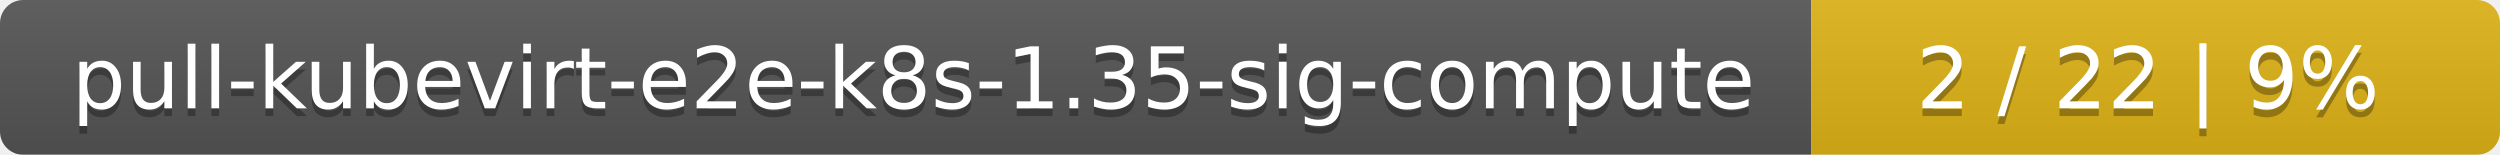
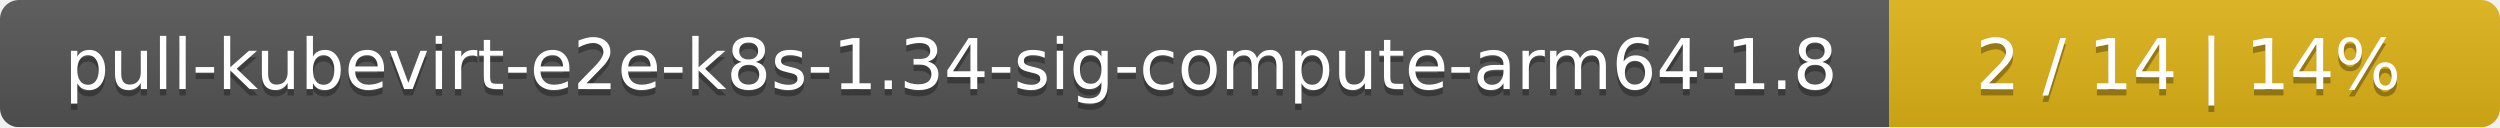
- <svg xmlns="http://www.w3.org/2000/svg" width="323" height="20">
+ <svg xmlns="http://www.w3.org/2000/svg" width="393" height="20">
  <linearGradient id="smooth" x2="0" y2="100%">
    <stop offset="0" stop-color="#bbb" stop-opacity=".1" />
    <stop offset="1" stop-opacity=".1" />
  </linearGradient>
  <mask id="round">
-     <rect width="323" height="20" rx="3" fill="#fff" />
+     <rect width="393" height="20" rx="3" fill="#fff" />
  </mask>
  <g mask="url(#round)">
-     <rect width="234" height="20" fill="#555" />
-     <rect x="234" width="89" height="20" fill="#dfb317" />
-     <rect width="323" height="20" fill="url(#smooth)" />
+     <rect width="297" height="20" fill="#555" />
+     <rect x="297" width="96" height="20" fill="#dfb317" />
+     <rect width="393" height="20" fill="url(#smooth)" />
  </g>
  <g fill="#fff" text-anchor="middle" font-family="DejaVu Sans,Verdana,Geneva,sans-serif" font-size="11">
-     <text x="118" y="15" fill="#010101" fill-opacity=".3">pull-kubevirt-e2e-k8s-1.35-sig-compute</text>
-     <text x="118" y="14">pull-kubevirt-e2e-k8s-1.35-sig-compute</text>
-     <text x="277.5" y="15" fill="#010101" fill-opacity=".3">2 / 22    |    9%</text>
-     <text x="277.5" y="14">2 / 22    |    9%</text>
+     <text x="149.5" y="15" fill="#010101" fill-opacity=".3">pull-kubevirt-e2e-k8s-1.34-sig-compute-arm64-1.8</text>
+     <text x="149.5" y="14">pull-kubevirt-e2e-k8s-1.34-sig-compute-arm64-1.8</text>
+     <text x="344" y="15" fill="#010101" fill-opacity=".3">2 / 14    |    14%</text>
+     <text x="344" y="14">2 / 14    |    14%</text>
  </g>
</svg>
